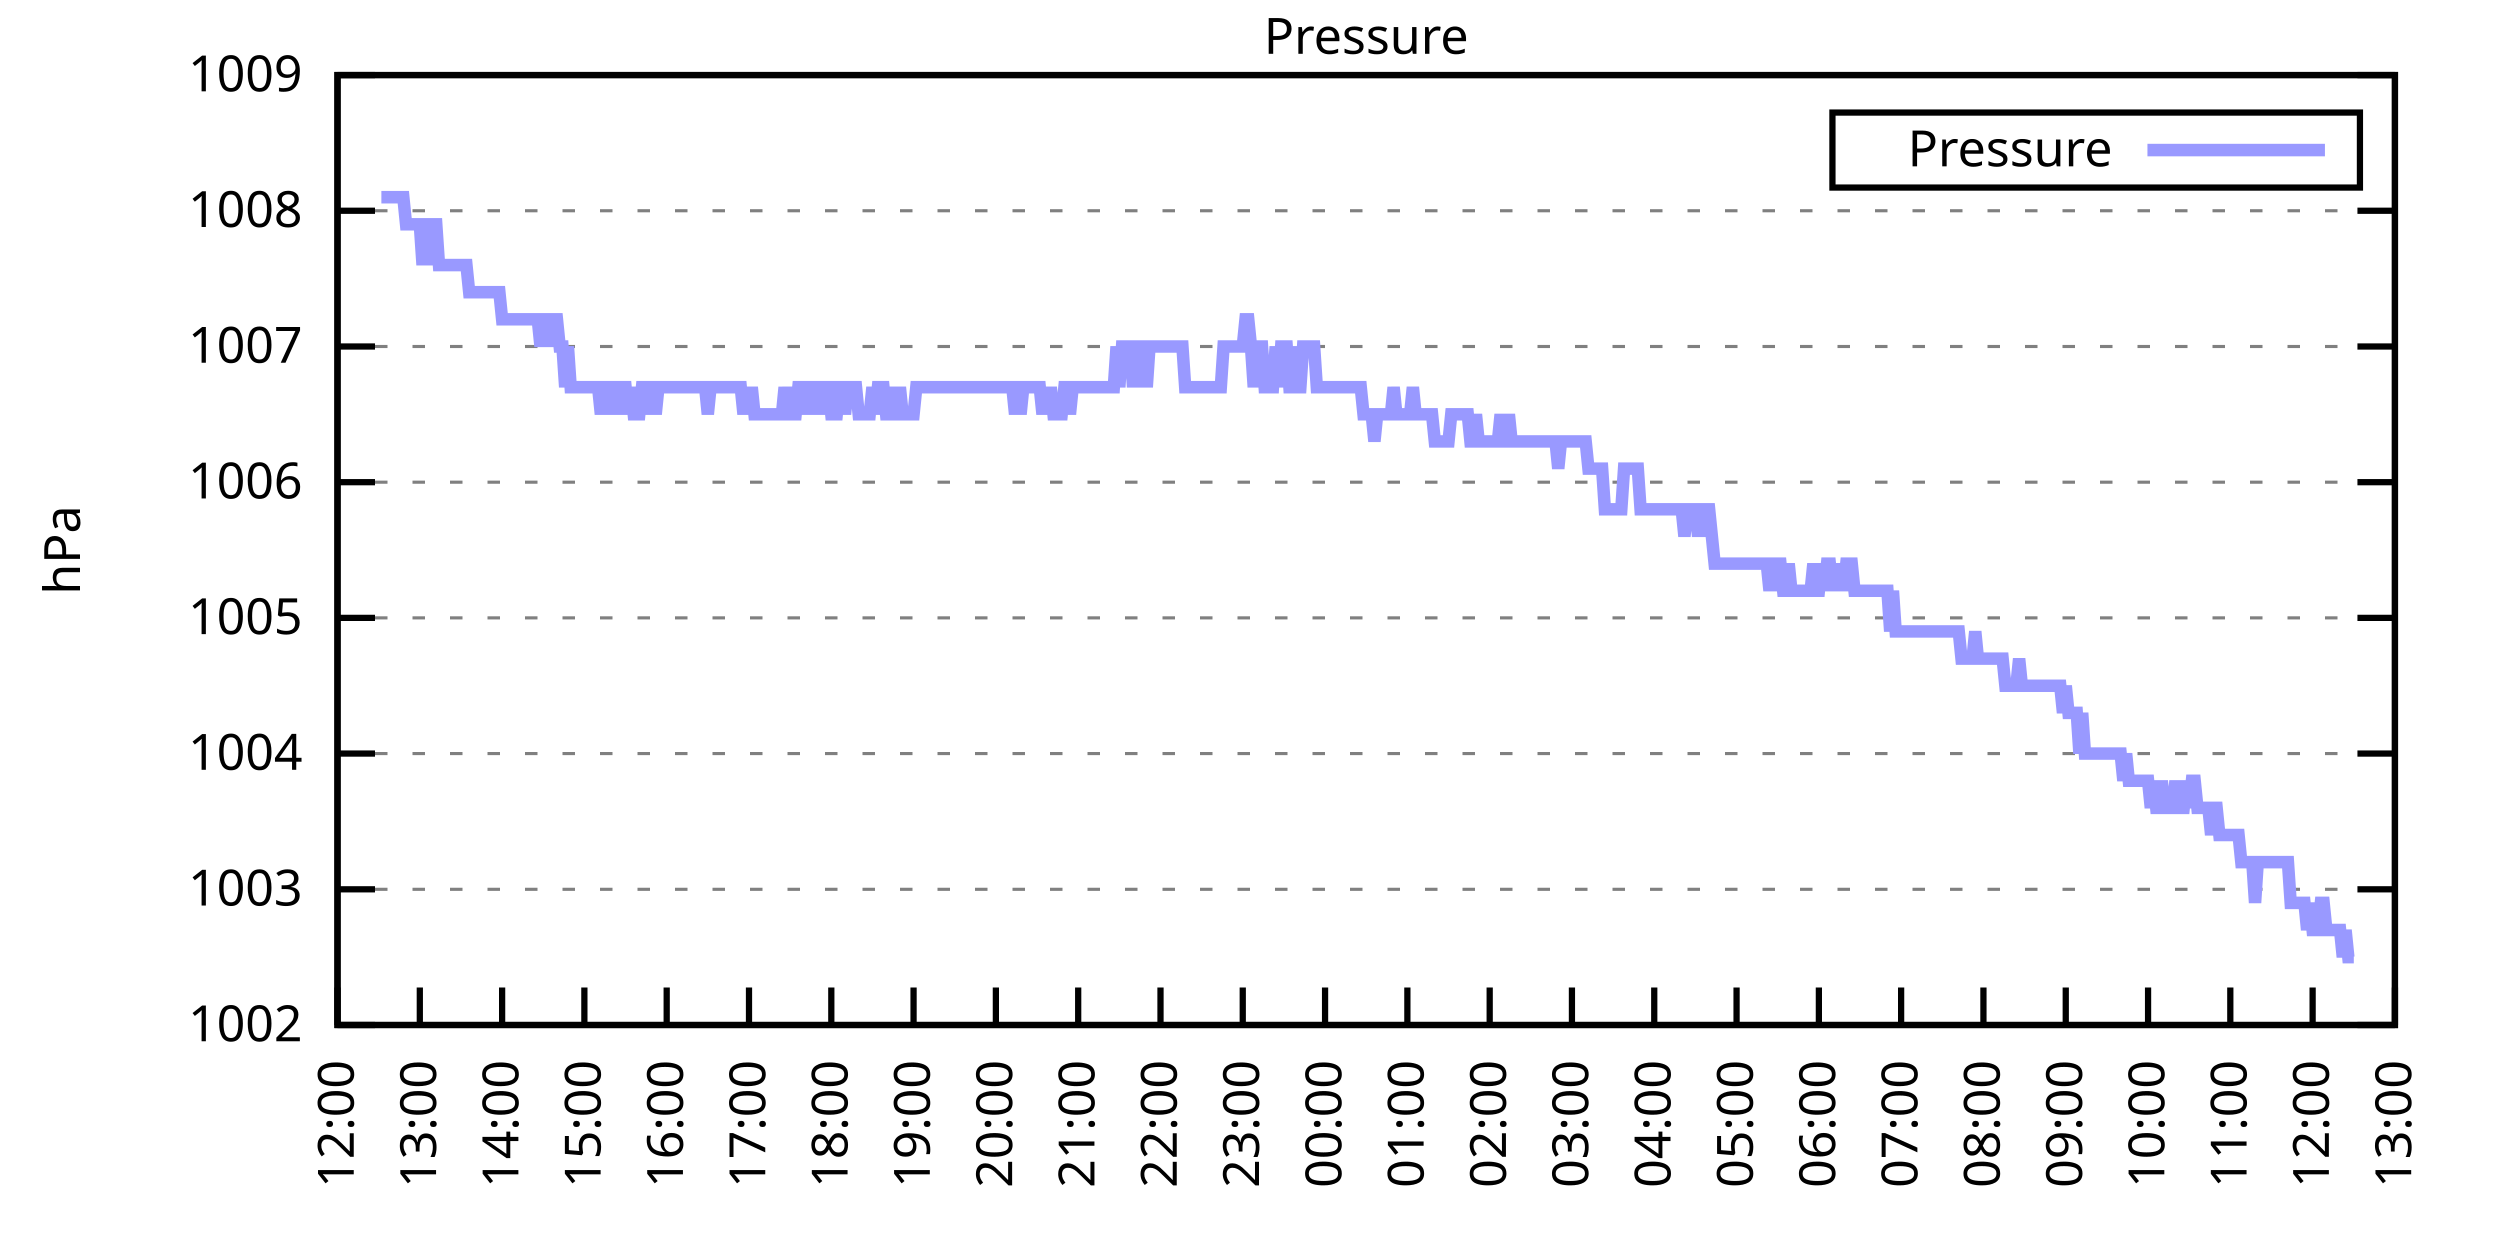
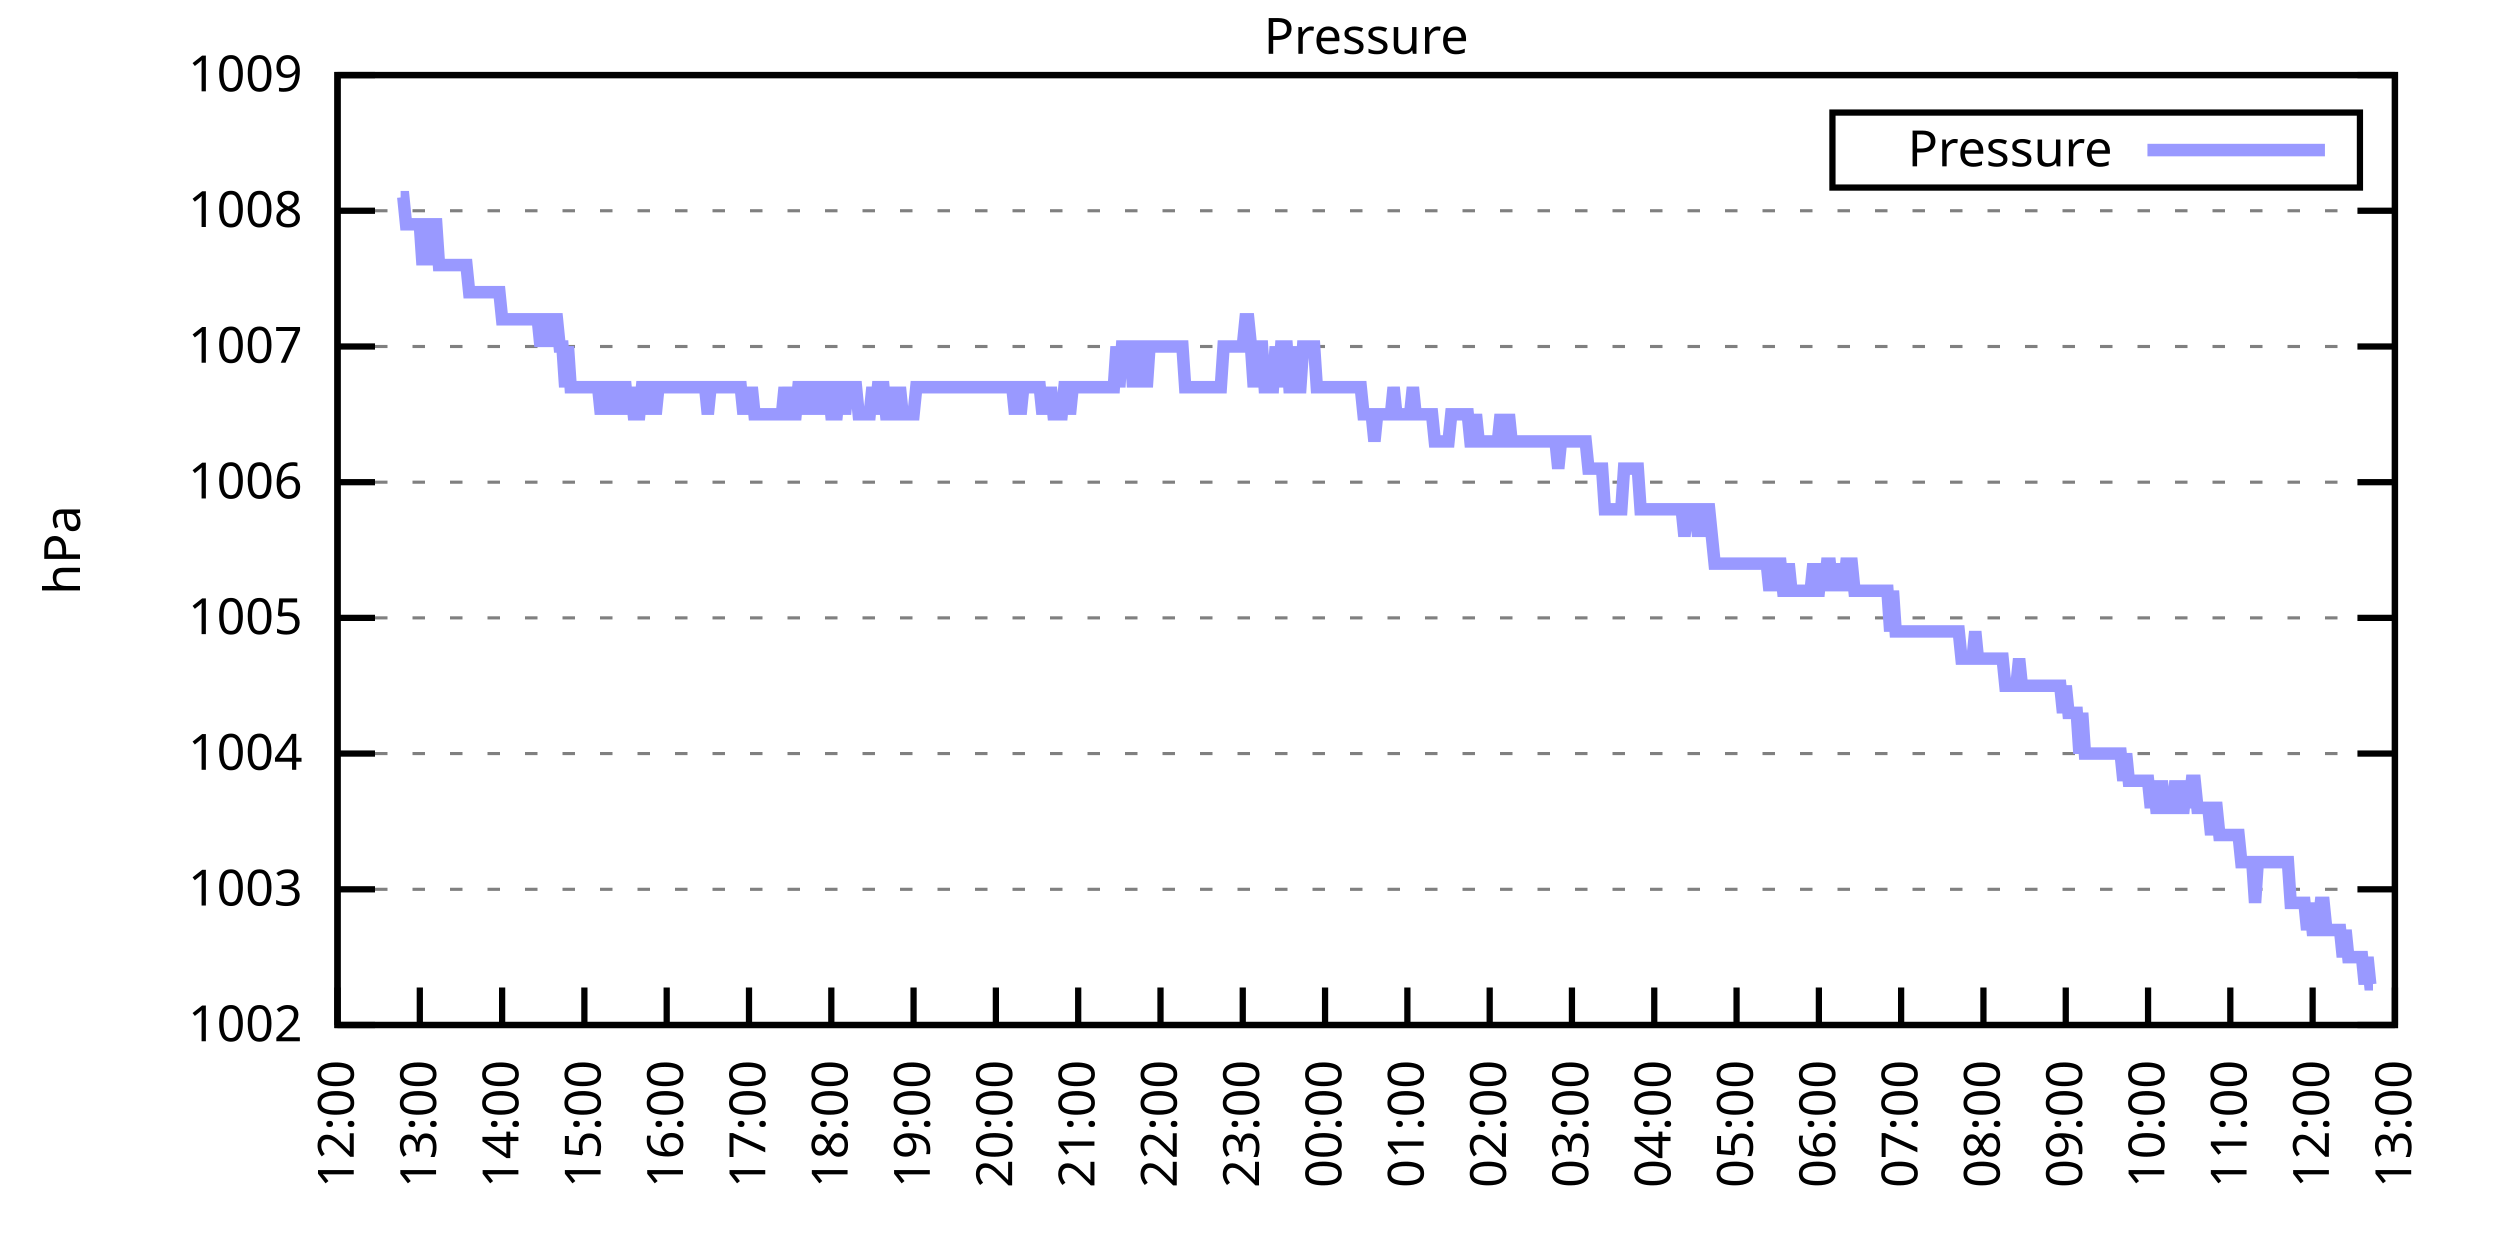
<svg xmlns="http://www.w3.org/2000/svg" xmlns:xlink="http://www.w3.org/1999/xlink" width="400" height="200" viewBox="0 0 400 200">
  <g id="gnuplot_canvas">
    <rect x="0" y="0" width="400" height="200" fill="none" />
    <defs>
      <circle id="gpDot" r="0.5" stroke-width="0.5" stroke="currentColor" />
      <path id="gpPt0" stroke-width="0.333" stroke="currentColor" d="M-1,0 h2 M0,-1 v2" />
      <path id="gpPt1" stroke-width="0.333" stroke="currentColor" d="M-1,-1 L1,1 M1,-1 L-1,1" />
      <path id="gpPt2" stroke-width="0.333" stroke="currentColor" d="M-1,0 L1,0 M0,-1 L0,1 M-1,-1 L1,1 M-1,1 L1,-1" />
      <rect id="gpPt3" stroke-width="0.333" stroke="currentColor" x="-1" y="-1" width="2" height="2" />
      <rect id="gpPt4" stroke-width="0.333" stroke="currentColor" fill="currentColor" x="-1" y="-1" width="2" height="2" />
      <circle id="gpPt5" stroke-width="0.333" stroke="currentColor" cx="0" cy="0" r="1" />
      <use xlink:href="#gpPt5" id="gpPt6" fill="currentColor" stroke="none" />
      <path id="gpPt7" stroke-width="0.333" stroke="currentColor" d="M0,-1.33 L-1.33,0.67 L1.33,0.67 z" />
      <use xlink:href="#gpPt7" id="gpPt8" fill="currentColor" stroke="none" />
      <use xlink:href="#gpPt7" id="gpPt9" stroke="currentColor" transform="rotate(180)" />
      <use xlink:href="#gpPt9" id="gpPt10" fill="currentColor" stroke="none" />
      <use xlink:href="#gpPt3" id="gpPt11" stroke="currentColor" transform="rotate(45)" />
      <use xlink:href="#gpPt11" id="gpPt12" fill="currentColor" stroke="none" />
      <path id="gpPt13" stroke-width="0.333" stroke="currentColor" d="M0,1.330 L1.265,0.411 L0.782,-1.067 L-0.782,-1.076 L-1.265,0.411 z" />
      <use xlink:href="#gpPt13" id="gpPt14" fill="currentColor" stroke="none" />
      <filter id="textbox" filterUnits="objectBoundingBox" x="0" y="0" height="1" width="1">
        <feFlood flood-color="white" flood-opacity="1" result="bgnd" />
        <feComposite in="SourceGraphic" in2="bgnd" operator="atop" />
      </filter>
      <filter id="greybox" filterUnits="objectBoundingBox" x="0" y="0" height="1" width="1">
        <feFlood flood-color="lightgrey" flood-opacity="1" result="grey" />
        <feComposite in="SourceGraphic" in2="grey" operator="atop" />
      </filter>
    </defs>
    <g fill="none" color="white" stroke="currentColor" stroke-width="1.00" stroke-linecap="butt" stroke-linejoin="miter">
</g>
    <g fill="none" color="black" stroke="currentColor" stroke-width="1.00" stroke-linecap="butt" stroke-linejoin="miter">
      <g stroke="none" shape-rendering="crispEdges">
        <polygon fill="rgb(255, 255, 255)" points="54.00,164.00 383.18,164.00 383.18,12.02 54.00,12.02 " />
      </g>
    </g>
    <g fill="none" color="black" stroke="currentColor" stroke-width="1.00" stroke-linecap="butt" stroke-linejoin="miter">
</g>
    <g fill="none" color="black" stroke="black" stroke-width="0.50" stroke-linecap="butt" stroke-linejoin="miter">
</g>
    <g fill="none" color="gray" stroke="currentColor" stroke-width="0.50" stroke-linecap="butt" stroke-linejoin="miter">
      <path stroke="gray" stroke-dasharray="2,4" class="gridline" d="M54.00,164.00 L383.19,164.00  " />
    </g>
    <g fill="none" color="gray" stroke="gray" stroke-width="1.00" stroke-linecap="butt" stroke-linejoin="miter">
</g>
    <g fill="none" color="black" stroke="currentColor" stroke-width="1.00" stroke-linecap="butt" stroke-linejoin="miter">
      <path stroke="black" d="M54.00,164.00 L60.00,164.00 M383.19,164.00 L377.19,164.00  " />
      <g transform="translate(48.40,166.60)" stroke="none" fill="black" font-family="Sans" font-size="8.00" text-anchor="end">
        <text>
          <tspan font-family="Sans"> 1002</tspan>
        </text>
      </g>
    </g>
    <g fill="none" color="black" stroke="currentColor" stroke-width="1.00" stroke-linecap="butt" stroke-linejoin="miter">
</g>
    <g fill="none" color="black" stroke="black" stroke-width="0.50" stroke-linecap="butt" stroke-linejoin="miter">
</g>
    <g fill="none" color="gray" stroke="currentColor" stroke-width="0.50" stroke-linecap="butt" stroke-linejoin="miter">
      <path stroke="gray" stroke-dasharray="2,4" class="gridline" d="M54.00,142.29 L383.19,142.29  " />
    </g>
    <g fill="none" color="gray" stroke="gray" stroke-width="1.00" stroke-linecap="butt" stroke-linejoin="miter">
</g>
    <g fill="none" color="black" stroke="currentColor" stroke-width="1.00" stroke-linecap="butt" stroke-linejoin="miter">
      <path stroke="black" d="M54.00,142.29 L60.00,142.29 M383.19,142.29 L377.19,142.29  " />
      <g transform="translate(48.40,144.89)" stroke="none" fill="black" font-family="Sans" font-size="8.00" text-anchor="end">
        <text>
          <tspan font-family="Sans"> 1003</tspan>
        </text>
      </g>
    </g>
    <g fill="none" color="black" stroke="currentColor" stroke-width="1.00" stroke-linecap="butt" stroke-linejoin="miter">
</g>
    <g fill="none" color="black" stroke="black" stroke-width="0.50" stroke-linecap="butt" stroke-linejoin="miter">
</g>
    <g fill="none" color="gray" stroke="currentColor" stroke-width="0.50" stroke-linecap="butt" stroke-linejoin="miter">
      <path stroke="gray" stroke-dasharray="2,4" class="gridline" d="M54.00,120.57 L383.19,120.57  " />
    </g>
    <g fill="none" color="gray" stroke="gray" stroke-width="1.00" stroke-linecap="butt" stroke-linejoin="miter">
</g>
    <g fill="none" color="black" stroke="currentColor" stroke-width="1.00" stroke-linecap="butt" stroke-linejoin="miter">
      <path stroke="black" d="M54.00,120.57 L60.00,120.57 M383.19,120.57 L377.19,120.57  " />
      <g transform="translate(48.40,123.17)" stroke="none" fill="black" font-family="Sans" font-size="8.00" text-anchor="end">
        <text>
          <tspan font-family="Sans"> 1004</tspan>
        </text>
      </g>
    </g>
    <g fill="none" color="black" stroke="currentColor" stroke-width="1.00" stroke-linecap="butt" stroke-linejoin="miter">
</g>
    <g fill="none" color="black" stroke="black" stroke-width="0.50" stroke-linecap="butt" stroke-linejoin="miter">
</g>
    <g fill="none" color="gray" stroke="currentColor" stroke-width="0.50" stroke-linecap="butt" stroke-linejoin="miter">
      <path stroke="gray" stroke-dasharray="2,4" class="gridline" d="M54.00,98.86 L383.19,98.86  " />
    </g>
    <g fill="none" color="gray" stroke="gray" stroke-width="1.00" stroke-linecap="butt" stroke-linejoin="miter">
</g>
    <g fill="none" color="black" stroke="currentColor" stroke-width="1.00" stroke-linecap="butt" stroke-linejoin="miter">
      <path stroke="black" d="M54.00,98.86 L60.00,98.86 M383.19,98.86 L377.19,98.86  " />
      <g transform="translate(48.40,101.46)" stroke="none" fill="black" font-family="Sans" font-size="8.00" text-anchor="end">
        <text>
          <tspan font-family="Sans"> 1005</tspan>
        </text>
      </g>
    </g>
    <g fill="none" color="black" stroke="currentColor" stroke-width="1.00" stroke-linecap="butt" stroke-linejoin="miter">
</g>
    <g fill="none" color="black" stroke="black" stroke-width="0.50" stroke-linecap="butt" stroke-linejoin="miter">
</g>
    <g fill="none" color="gray" stroke="currentColor" stroke-width="0.50" stroke-linecap="butt" stroke-linejoin="miter">
      <path stroke="gray" stroke-dasharray="2,4" class="gridline" d="M54.00,77.15 L383.19,77.15  " />
    </g>
    <g fill="none" color="gray" stroke="gray" stroke-width="1.00" stroke-linecap="butt" stroke-linejoin="miter">
</g>
    <g fill="none" color="black" stroke="currentColor" stroke-width="1.00" stroke-linecap="butt" stroke-linejoin="miter">
      <path stroke="black" d="M54.00,77.15 L60.00,77.15 M383.19,77.15 L377.19,77.15  " />
      <g transform="translate(48.40,79.75)" stroke="none" fill="black" font-family="Sans" font-size="8.00" text-anchor="end">
        <text>
          <tspan font-family="Sans"> 1006</tspan>
        </text>
      </g>
    </g>
    <g fill="none" color="black" stroke="currentColor" stroke-width="1.00" stroke-linecap="butt" stroke-linejoin="miter">
</g>
    <g fill="none" color="black" stroke="black" stroke-width="0.50" stroke-linecap="butt" stroke-linejoin="miter">
</g>
    <g fill="none" color="gray" stroke="currentColor" stroke-width="0.50" stroke-linecap="butt" stroke-linejoin="miter">
      <path stroke="gray" stroke-dasharray="2,4" class="gridline" d="M54.00,55.44 L383.19,55.44  " />
    </g>
    <g fill="none" color="gray" stroke="gray" stroke-width="1.00" stroke-linecap="butt" stroke-linejoin="miter">
</g>
    <g fill="none" color="black" stroke="currentColor" stroke-width="1.00" stroke-linecap="butt" stroke-linejoin="miter">
      <path stroke="black" d="M54.00,55.44 L60.00,55.44 M383.19,55.44 L377.19,55.44  " />
      <g transform="translate(48.40,58.04)" stroke="none" fill="black" font-family="Sans" font-size="8.00" text-anchor="end">
        <text>
          <tspan font-family="Sans"> 1007</tspan>
        </text>
      </g>
    </g>
    <g fill="none" color="black" stroke="currentColor" stroke-width="1.00" stroke-linecap="butt" stroke-linejoin="miter">
</g>
    <g fill="none" color="black" stroke="black" stroke-width="0.50" stroke-linecap="butt" stroke-linejoin="miter">
</g>
    <g fill="none" color="gray" stroke="currentColor" stroke-width="0.50" stroke-linecap="butt" stroke-linejoin="miter">
      <path stroke="gray" stroke-dasharray="2,4" class="gridline" d="M54.00,33.72 L383.19,33.72  " />
    </g>
    <g fill="none" color="gray" stroke="gray" stroke-width="1.00" stroke-linecap="butt" stroke-linejoin="miter">
</g>
    <g fill="none" color="black" stroke="currentColor" stroke-width="1.00" stroke-linecap="butt" stroke-linejoin="miter">
      <path stroke="black" d="M54.00,33.72 L60.00,33.72 M383.19,33.72 L377.19,33.72  " />
      <g transform="translate(48.40,36.32)" stroke="none" fill="black" font-family="Sans" font-size="8.00" text-anchor="end">
        <text>
          <tspan font-family="Sans"> 1008</tspan>
        </text>
      </g>
    </g>
    <g fill="none" color="black" stroke="currentColor" stroke-width="1.00" stroke-linecap="butt" stroke-linejoin="miter">
</g>
    <g fill="none" color="black" stroke="black" stroke-width="0.50" stroke-linecap="butt" stroke-linejoin="miter">
</g>
    <g fill="none" color="gray" stroke="currentColor" stroke-width="0.50" stroke-linecap="butt" stroke-linejoin="miter">
      <path stroke="gray" stroke-dasharray="2,4" class="gridline" d="M54.00,12.01 L383.19,12.01  " />
    </g>
    <g fill="none" color="gray" stroke="gray" stroke-width="1.00" stroke-linecap="butt" stroke-linejoin="miter">
</g>
    <g fill="none" color="black" stroke="currentColor" stroke-width="1.00" stroke-linecap="butt" stroke-linejoin="miter">
      <path stroke="black" d="M54.00,12.01 L60.00,12.01 M383.19,12.01 L377.19,12.01  " />
      <g transform="translate(48.40,14.61)" stroke="none" fill="black" font-family="Sans" font-size="8.00" text-anchor="end">
        <text>
          <tspan font-family="Sans"> 1009</tspan>
        </text>
      </g>
    </g>
    <g fill="none" color="black" stroke="currentColor" stroke-width="1.00" stroke-linecap="butt" stroke-linejoin="miter">
      <path stroke="black" d="M54.00,164.00 L54.00,158.00  " />
      <g transform="translate(56.60,169.60) rotate(270.00)" stroke="none" fill="black" font-family="Sans" font-size="8.00" text-anchor="end">
        <text>
          <tspan font-family="Sans">12:00</tspan>
        </text>
      </g>
    </g>
    <g fill="none" color="black" stroke="currentColor" stroke-width="1.00" stroke-linecap="butt" stroke-linejoin="miter">
      <path stroke="black" d="M67.17,164.00 L67.17,158.00  " />
      <g transform="translate(69.77,169.60) rotate(270.00)" stroke="none" fill="black" font-family="Sans" font-size="8.00" text-anchor="end">
        <text>
          <tspan font-family="Sans">13:00</tspan>
        </text>
      </g>
    </g>
    <g fill="none" color="black" stroke="currentColor" stroke-width="1.00" stroke-linecap="butt" stroke-linejoin="miter">
      <path stroke="black" d="M80.34,164.00 L80.34,158.00  " />
      <g transform="translate(82.94,169.60) rotate(270.00)" stroke="none" fill="black" font-family="Sans" font-size="8.00" text-anchor="end">
        <text>
          <tspan font-family="Sans">14:00</tspan>
        </text>
      </g>
    </g>
    <g fill="none" color="black" stroke="currentColor" stroke-width="1.00" stroke-linecap="butt" stroke-linejoin="miter">
      <path stroke="black" d="M93.50,164.00 L93.50,158.00  " />
      <g transform="translate(96.10,169.60) rotate(270.00)" stroke="none" fill="black" font-family="Sans" font-size="8.00" text-anchor="end">
        <text>
          <tspan font-family="Sans">15:00</tspan>
        </text>
      </g>
    </g>
    <g fill="none" color="black" stroke="currentColor" stroke-width="1.00" stroke-linecap="butt" stroke-linejoin="miter">
      <path stroke="black" d="M106.67,164.00 L106.67,158.00  " />
      <g transform="translate(109.27,169.60) rotate(270.00)" stroke="none" fill="black" font-family="Sans" font-size="8.00" text-anchor="end">
        <text>
          <tspan font-family="Sans">16:00</tspan>
        </text>
      </g>
    </g>
    <g fill="none" color="black" stroke="currentColor" stroke-width="1.00" stroke-linecap="butt" stroke-linejoin="miter">
      <path stroke="black" d="M119.84,164.00 L119.84,158.00  " />
      <g transform="translate(122.44,169.60) rotate(270.00)" stroke="none" fill="black" font-family="Sans" font-size="8.00" text-anchor="end">
        <text>
          <tspan font-family="Sans">17:00</tspan>
        </text>
      </g>
    </g>
    <g fill="none" color="black" stroke="currentColor" stroke-width="1.00" stroke-linecap="butt" stroke-linejoin="miter">
      <path stroke="black" d="M133.01,164.00 L133.01,158.00  " />
      <g transform="translate(135.61,169.60) rotate(270.00)" stroke="none" fill="black" font-family="Sans" font-size="8.00" text-anchor="end">
        <text>
          <tspan font-family="Sans">18:00</tspan>
        </text>
      </g>
    </g>
    <g fill="none" color="black" stroke="currentColor" stroke-width="1.00" stroke-linecap="butt" stroke-linejoin="miter">
      <path stroke="black" d="M146.17,164.00 L146.17,158.00  " />
      <g transform="translate(148.77,169.60) rotate(270.00)" stroke="none" fill="black" font-family="Sans" font-size="8.00" text-anchor="end">
        <text>
          <tspan font-family="Sans">19:00</tspan>
        </text>
      </g>
    </g>
    <g fill="none" color="black" stroke="currentColor" stroke-width="1.00" stroke-linecap="butt" stroke-linejoin="miter">
      <path stroke="black" d="M159.34,164.00 L159.34,158.00  " />
      <g transform="translate(161.94,169.60) rotate(270.00)" stroke="none" fill="black" font-family="Sans" font-size="8.00" text-anchor="end">
        <text>
          <tspan font-family="Sans">20:00</tspan>
        </text>
      </g>
    </g>
    <g fill="none" color="black" stroke="currentColor" stroke-width="1.00" stroke-linecap="butt" stroke-linejoin="miter">
      <path stroke="black" d="M172.51,164.00 L172.51,158.00  " />
      <g transform="translate(175.11,169.60) rotate(270.00)" stroke="none" fill="black" font-family="Sans" font-size="8.00" text-anchor="end">
        <text>
          <tspan font-family="Sans">21:00</tspan>
        </text>
      </g>
    </g>
    <g fill="none" color="black" stroke="currentColor" stroke-width="1.00" stroke-linecap="butt" stroke-linejoin="miter">
      <path stroke="black" d="M185.68,164.00 L185.68,158.00  " />
      <g transform="translate(188.28,169.60) rotate(270.00)" stroke="none" fill="black" font-family="Sans" font-size="8.00" text-anchor="end">
        <text>
          <tspan font-family="Sans">22:00</tspan>
        </text>
      </g>
    </g>
    <g fill="none" color="black" stroke="currentColor" stroke-width="1.00" stroke-linecap="butt" stroke-linejoin="miter">
      <path stroke="black" d="M198.84,164.00 L198.84,158.00  " />
      <g transform="translate(201.44,169.60) rotate(270.00)" stroke="none" fill="black" font-family="Sans" font-size="8.00" text-anchor="end">
        <text>
          <tspan font-family="Sans">23:00</tspan>
        </text>
      </g>
    </g>
    <g fill="none" color="black" stroke="currentColor" stroke-width="1.00" stroke-linecap="butt" stroke-linejoin="miter">
      <path stroke="black" d="M212.01,164.00 L212.01,158.00  " />
      <g transform="translate(214.61,169.60) rotate(270.00)" stroke="none" fill="black" font-family="Sans" font-size="8.00" text-anchor="end">
        <text>
          <tspan font-family="Sans">00:00</tspan>
        </text>
      </g>
    </g>
    <g fill="none" color="black" stroke="currentColor" stroke-width="1.00" stroke-linecap="butt" stroke-linejoin="miter">
      <path stroke="black" d="M225.18,164.00 L225.18,158.00  " />
      <g transform="translate(227.78,169.60) rotate(270.00)" stroke="none" fill="black" font-family="Sans" font-size="8.00" text-anchor="end">
        <text>
          <tspan font-family="Sans">01:00</tspan>
        </text>
      </g>
    </g>
    <g fill="none" color="black" stroke="currentColor" stroke-width="1.00" stroke-linecap="butt" stroke-linejoin="miter">
      <path stroke="black" d="M238.35,164.00 L238.35,158.00  " />
      <g transform="translate(240.95,169.60) rotate(270.00)" stroke="none" fill="black" font-family="Sans" font-size="8.00" text-anchor="end">
        <text>
          <tspan font-family="Sans">02:00</tspan>
        </text>
      </g>
    </g>
    <g fill="none" color="black" stroke="currentColor" stroke-width="1.00" stroke-linecap="butt" stroke-linejoin="miter">
      <path stroke="black" d="M251.51,164.00 L251.51,158.00  " />
      <g transform="translate(254.11,169.60) rotate(270.00)" stroke="none" fill="black" font-family="Sans" font-size="8.00" text-anchor="end">
        <text>
          <tspan font-family="Sans">03:00</tspan>
        </text>
      </g>
    </g>
    <g fill="none" color="black" stroke="currentColor" stroke-width="1.00" stroke-linecap="butt" stroke-linejoin="miter">
      <path stroke="black" d="M264.68,164.00 L264.68,158.00  " />
      <g transform="translate(267.28,169.60) rotate(270.00)" stroke="none" fill="black" font-family="Sans" font-size="8.00" text-anchor="end">
        <text>
          <tspan font-family="Sans">04:00</tspan>
        </text>
      </g>
    </g>
    <g fill="none" color="black" stroke="currentColor" stroke-width="1.00" stroke-linecap="butt" stroke-linejoin="miter">
      <path stroke="black" d="M277.85,164.00 L277.85,158.00  " />
      <g transform="translate(280.45,169.60) rotate(270.00)" stroke="none" fill="black" font-family="Sans" font-size="8.00" text-anchor="end">
        <text>
          <tspan font-family="Sans">05:00</tspan>
        </text>
      </g>
    </g>
    <g fill="none" color="black" stroke="currentColor" stroke-width="1.00" stroke-linecap="butt" stroke-linejoin="miter">
      <path stroke="black" d="M291.02,164.00 L291.02,158.00  " />
      <g transform="translate(293.62,169.60) rotate(270.00)" stroke="none" fill="black" font-family="Sans" font-size="8.00" text-anchor="end">
        <text>
          <tspan font-family="Sans">06:00</tspan>
        </text>
      </g>
    </g>
    <g fill="none" color="black" stroke="currentColor" stroke-width="1.00" stroke-linecap="butt" stroke-linejoin="miter">
      <path stroke="black" d="M304.18,164.00 L304.18,158.00  " />
      <g transform="translate(306.78,169.60) rotate(270.00)" stroke="none" fill="black" font-family="Sans" font-size="8.00" text-anchor="end">
        <text>
          <tspan font-family="Sans">07:00</tspan>
        </text>
      </g>
    </g>
    <g fill="none" color="black" stroke="currentColor" stroke-width="1.00" stroke-linecap="butt" stroke-linejoin="miter">
      <path stroke="black" d="M317.35,164.00 L317.35,158.00  " />
      <g transform="translate(319.95,169.60) rotate(270.00)" stroke="none" fill="black" font-family="Sans" font-size="8.00" text-anchor="end">
        <text>
          <tspan font-family="Sans">08:00</tspan>
        </text>
      </g>
    </g>
    <g fill="none" color="black" stroke="currentColor" stroke-width="1.00" stroke-linecap="butt" stroke-linejoin="miter">
      <path stroke="black" d="M330.52,164.00 L330.52,158.00  " />
      <g transform="translate(333.12,169.60) rotate(270.00)" stroke="none" fill="black" font-family="Sans" font-size="8.00" text-anchor="end">
        <text>
          <tspan font-family="Sans">09:00</tspan>
        </text>
      </g>
    </g>
    <g fill="none" color="black" stroke="currentColor" stroke-width="1.00" stroke-linecap="butt" stroke-linejoin="miter">
      <path stroke="black" d="M343.69,164.00 L343.69,158.00  " />
      <g transform="translate(346.29,169.60) rotate(270.00)" stroke="none" fill="black" font-family="Sans" font-size="8.00" text-anchor="end">
        <text>
          <tspan font-family="Sans">10:00</tspan>
        </text>
      </g>
    </g>
    <g fill="none" color="black" stroke="currentColor" stroke-width="1.00" stroke-linecap="butt" stroke-linejoin="miter">
      <path stroke="black" d="M356.85,164.00 L356.85,158.00  " />
      <g transform="translate(359.45,169.60) rotate(270.00)" stroke="none" fill="black" font-family="Sans" font-size="8.00" text-anchor="end">
        <text>
          <tspan font-family="Sans">11:00</tspan>
        </text>
      </g>
    </g>
    <g fill="none" color="black" stroke="currentColor" stroke-width="1.00" stroke-linecap="butt" stroke-linejoin="miter">
      <path stroke="black" d="M370.02,164.00 L370.02,158.00  " />
      <g transform="translate(372.62,169.60) rotate(270.00)" stroke="none" fill="black" font-family="Sans" font-size="8.00" text-anchor="end">
        <text>
          <tspan font-family="Sans">12:00</tspan>
        </text>
      </g>
    </g>
    <g fill="none" color="black" stroke="currentColor" stroke-width="1.00" stroke-linecap="butt" stroke-linejoin="miter">
      <path stroke="black" d="M383.19,164.00 L383.19,158.00  " />
      <g transform="translate(385.79,169.60) rotate(270.00)" stroke="none" fill="black" font-family="Sans" font-size="8.00" text-anchor="end">
        <text>
          <tspan font-family="Sans">13:00</tspan>
        </text>
      </g>
    </g>
    <g fill="none" color="black" stroke="currentColor" stroke-width="1.00" stroke-linecap="butt" stroke-linejoin="miter">
</g>
    <g fill="none" color="black" stroke="currentColor" stroke-width="1.00" stroke-linecap="butt" stroke-linejoin="miter">
      <path stroke="black" d="M54.00,12.01 L54.00,164.00 L383.19,164.00 L383.19,12.01 L54.00,12.01 Z  " />
    </g>
    <g fill="none" color="black" stroke="currentColor" stroke-width="1.00" stroke-linecap="butt" stroke-linejoin="miter">
</g>
    <g fill="none" color="black" stroke="currentColor" stroke-width="1.00" stroke-linecap="butt" stroke-linejoin="miter">
      <path stroke="black" d="M293.19,30.01 L293.19,18.01 L377.59,18.01 L377.59,30.01 L293.19,30.01 Z  " />
    </g>
    <g id="Pressure_plot_1">
      <g fill="none" color="white" stroke="black" stroke-width="2.00" stroke-linecap="butt" stroke-linejoin="miter">
</g>
      <g fill="none" color="black" stroke="currentColor" stroke-width="2.00" stroke-linecap="butt" stroke-linejoin="miter">
        <g transform="translate(337.99,26.61)" stroke="none" fill="black" font-family="Sans" font-size="8.00" text-anchor="end">
          <text>
            <tspan font-family="Sans">Pressure</tspan>
          </text>
        </g>
      </g>
      <g fill="none" color="black" stroke="currentColor" stroke-width="2.00" stroke-linecap="butt" stroke-linejoin="miter">
-         <path stroke="rgb(153, 153, 255)" d="M343.59,24.01 L371.99,24.01 M61.02,31.55 L61.46,31.55 L61.90,31.55 L62.34,31.55 L62.78,31.55 L63.22,31.55   L63.66,31.55 L64.10,31.55 L64.53,31.55 L64.97,35.89 L65.41,35.89 L65.85,35.89 L66.29,35.89 L66.73,35.89   L67.17,35.89 L67.61,42.41 L68.05,35.89 L68.48,35.89 L68.92,42.41 L69.36,35.89 L69.80,35.89 L70.24,42.41   L70.68,42.41 L71.12,42.41 L71.56,42.41 L72.00,42.41 L72.43,42.41 L72.87,42.41 L73.31,42.41 L73.75,42.41   L74.19,42.41 L74.63,42.41 L75.07,46.75 L75.51,46.75 L75.95,46.75 L76.38,46.75 L76.82,46.75 L77.26,46.75   L77.70,46.75 L78.14,46.75 L78.58,46.75 L79.02,46.75 L79.46,46.75 L79.90,46.75 L80.34,51.09 L80.77,51.09   L81.21,51.09 L81.65,51.09 L82.09,51.09 L82.53,51.09 L82.97,51.09 L83.41,51.09 L83.85,51.09 L84.29,51.09   L84.72,51.09 L85.16,51.09 L85.60,51.09 L86.04,51.09 L86.48,55.44 L86.92,51.09 L87.36,51.09 L87.80,51.09   L88.24,55.44 L88.67,51.09 L89.11,51.09 L89.55,55.44 L89.99,55.44 L90.43,61.95 L90.87,55.44 L91.31,61.95   L91.75,61.95 L92.19,61.95 L92.62,61.95 L93.06,61.95 L93.50,61.95 L93.94,61.95 L94.38,61.95 L94.82,61.95   L95.26,61.95 L95.70,61.95 L96.14,66.29 L96.58,61.95 L97.01,66.29 L97.45,61.95 L97.89,61.95 L98.33,61.95   L98.77,66.29 L99.21,61.95 L99.65,61.95 L100.09,61.95 L100.53,66.29 L100.96,61.95 L101.40,66.29 L101.84,66.29   L102.28,66.29 L102.72,61.95 L103.16,61.95 L103.60,61.95 L104.04,66.29 L104.48,61.95 L104.91,66.29 L105.35,61.95   L105.79,61.95 L106.23,61.95 L106.67,61.95 L107.11,61.95 L107.55,61.95 L107.99,61.95 L108.43,61.95 L108.87,61.95   L109.30,61.95 L109.74,61.95 L110.18,61.95 L110.62,61.95 L111.06,61.95 L111.50,61.95 L111.94,61.95 L112.38,61.95   L112.82,61.95 L113.25,66.29 L113.69,61.95 L114.13,61.95 L114.57,61.95 L115.01,61.95 L115.45,61.95 L115.89,61.95   L116.33,61.95 L116.77,61.95 L117.20,61.95 L117.64,61.95 L118.08,61.95 L118.52,61.95 L118.96,66.29 L119.40,61.95   L119.84,66.29 L120.28,61.95 L120.72,66.29 L121.15,66.29 L121.59,66.29 L122.03,66.29 L122.47,66.29 L122.91,66.29   L123.35,66.29 L123.79,66.29 L124.23,66.29 L124.67,66.29 L125.11,66.29 L125.54,61.95 L125.98,66.29 L126.42,61.95   L126.86,66.29 L127.30,66.29 L127.74,61.95 L128.18,61.95 L128.62,66.29 L129.06,61.95 L129.49,61.95 L129.93,61.95   L130.37,66.29 L130.81,61.95 L131.25,61.95 L131.69,66.29 L132.13,61.95 L132.57,61.95 L133.01,66.29 L133.44,66.29   L133.88,66.29 L134.32,61.95 L134.76,61.95 L135.20,66.29 L135.64,61.95 L136.08,61.95 L136.52,61.95 L136.96,61.95   L137.39,66.29 L137.83,66.29 L138.27,66.29 L138.71,66.29 L139.15,66.29 L139.59,61.95 L140.03,66.29 L140.47,61.95   L140.91,61.95 L141.35,61.95 L141.78,66.29 L142.22,66.29 L142.66,66.29 L143.10,61.95 L143.54,66.29 L143.98,61.95   L144.42,66.29 L144.86,66.29 L145.30,66.29 L145.73,66.29 L146.17,66.29 L146.61,61.95 L147.05,61.95 L147.49,61.95   L147.93,61.95 L148.37,61.95 L148.81,61.95 L149.25,61.95 L149.68,61.95 L150.12,61.95 L150.56,61.95 L151.00,61.95   L151.44,61.95 L151.88,61.95 L152.32,61.95 L152.76,61.95 L153.20,61.95 L153.63,61.95 L154.07,61.95 L154.51,61.95   L154.95,61.95 L155.39,61.95 L155.83,61.95 L156.27,61.95 L156.71,61.95 L157.15,61.95 L157.59,61.95 L158.02,61.95   L158.46,61.95 L158.90,61.95 L159.34,61.95 L159.78,61.95 L160.22,61.95 L160.66,61.95 L161.10,61.95 L161.54,61.95   L161.97,61.95 L162.41,66.29 L162.85,61.95 L163.29,66.29 L163.73,61.95 L164.17,61.95 L164.61,61.95 L165.05,61.95   L165.49,61.95 L165.92,61.95 L166.36,61.95 L166.80,66.29 L167.24,61.95 L167.68,66.29 L168.12,61.95 L168.56,66.29   L169.00,66.29 L169.44,66.29 L169.87,66.29 L170.31,61.95 L170.75,61.95 L171.19,66.29 L171.63,61.95 L172.07,61.95   L172.51,61.95 L172.95,61.95 L173.39,61.95 L173.83,61.95 L174.26,61.95 L174.70,61.95 L175.14,61.95 L175.58,61.95   L176.02,61.95 L176.46,61.95 L176.90,61.95 L177.34,61.95 L177.78,61.95 L178.21,61.95 L178.65,55.44 L179.09,61.95   L179.53,55.44 L179.97,55.44 L180.41,55.44 L180.85,55.44 L181.29,61.95 L181.73,55.44 L182.16,61.95 L182.60,55.44   L183.04,55.44 L183.48,61.95 L183.92,55.44 L184.36,55.44 L184.80,55.44 L185.24,55.44 L185.68,55.44 L186.11,55.44   L186.55,55.44 L186.99,55.44 L187.43,55.44 L187.87,55.44 L188.31,55.44 L188.75,55.44 L189.19,55.44 L189.63,61.95   L190.07,61.95 L190.50,61.95 L190.94,61.95 L191.38,61.95 L191.82,61.95 L192.26,61.95 L192.70,61.95 L193.14,61.95   L193.58,61.95 L194.02,61.95 L194.45,61.95 L194.89,61.95 L195.33,61.95 L195.77,55.44 L196.21,55.44 L196.65,55.44   L197.09,55.44 L197.53,55.44 L197.97,55.44 L198.40,55.44 L198.84,55.44 L199.28,51.09 L199.72,51.09 L200.16,55.44   L200.60,61.95 L201.04,55.44 L201.48,55.44 L201.92,55.44 L202.35,61.95 L202.79,61.95 L203.23,61.95 L203.67,61.95   L204.11,55.44 L204.55,61.95 L204.99,55.44 L205.43,55.44 L205.87,55.44 L206.31,61.95 L206.74,61.95 L207.18,55.44   L207.62,61.95 L208.06,61.95 L208.50,55.44 L208.94,55.44 L209.38,55.44 L209.82,55.44 L210.26,55.44 L210.69,61.95   L211.13,61.95 L211.57,61.95 L212.01,61.95 L212.45,61.95 L212.89,61.95 L213.33,61.95 L213.77,61.95 L214.21,61.95   L214.64,61.95 L215.08,61.95 L215.52,61.95 L215.96,61.95 L216.40,61.95 L216.84,61.95 L217.28,61.95 L217.72,61.95   L218.16,66.29 L218.60,66.29 L219.03,66.29 L219.47,66.29 L219.91,70.63 L220.35,66.29 L220.79,66.29 L221.23,66.29   L221.67,66.29 L222.11,66.29 L222.55,66.29 L222.98,61.95 L223.42,66.29 L223.86,66.29 L224.30,66.29 L224.74,66.29   L225.18,66.29 L225.62,66.29 L226.06,61.95 L226.50,66.29 L226.93,66.29 L227.37,66.29 L227.81,66.29 L228.25,66.29   L228.69,66.29 L229.13,66.29 L229.57,70.63 L230.01,70.63 L230.45,70.63 L230.88,70.63 L231.32,70.63 L231.76,70.63   L232.20,66.29 L232.64,66.29 L233.08,66.29 L233.52,66.29 L233.96,66.29 L234.40,66.29 L234.84,66.29 L235.27,70.63   L235.71,70.63 L236.15,66.29 L236.59,70.63 L237.03,70.63 L237.47,70.63 L237.91,70.63 L238.35,70.63 L238.79,70.63   L239.22,70.63 L239.66,70.63 L240.10,66.29 L240.54,70.63 L240.98,70.63 L241.42,66.29 L241.86,70.63 L242.30,70.63   L242.74,70.63 L243.17,70.63 L243.61,70.63 L244.05,70.63 L244.49,70.63 L244.93,70.63 L245.37,70.63 L245.81,70.63   L246.25,70.63 L246.69,70.63 L247.12,70.63 L247.56,70.63 L248.00,70.63 L248.44,70.63 L248.88,70.63 L249.32,74.98   L249.76,70.63 L250.20,70.63 L250.64,70.63 L251.08,70.63 L251.51,70.63 L251.95,70.63 L252.39,70.63 L252.83,70.63   L253.27,70.63 L253.71,70.63 L254.15,74.98 L254.59,74.98 L255.03,74.98 L255.46,74.98 L255.90,74.98 L256.34,74.98   L256.78,81.49 L257.22,81.49 L257.66,81.49 L258.10,81.49 L258.54,81.49 L258.98,81.49 L259.41,81.49 L259.85,74.98   L260.29,74.98 L260.73,74.98 L261.17,74.98 L261.61,74.98 L262.05,74.98 L262.49,81.49 L262.93,81.49 L263.36,81.49   L263.80,81.49 L264.24,81.49 L264.68,81.49 L265.12,81.49 L265.56,81.49 L266.00,81.49 L266.44,81.49 L266.88,81.49   L267.32,81.49 L267.75,81.49 L268.19,81.49 L268.63,81.49 L269.07,81.49 L269.51,85.83 L269.95,81.49 L270.39,81.49   L270.83,81.49 L271.27,81.49 L271.70,85.83 L272.14,81.49 L272.58,85.83 L273.02,81.49 L273.46,81.49 L273.90,85.83   L274.34,90.18 L274.78,90.18 L275.22,90.18 L275.65,90.18 L276.09,90.18 L276.53,90.18 L276.97,90.18 L277.41,90.18   L277.85,90.18 L278.29,90.18 L278.73,90.18 L279.17,90.18 L279.60,90.18 L280.04,90.18 L280.48,90.18 L280.92,90.18   L281.36,90.18 L281.80,90.18 L282.24,90.18 L282.68,90.18 L283.12,94.52 L283.56,90.18 L283.99,94.52 L284.43,90.18   L284.87,90.18 L285.31,94.52 L285.75,94.52 L286.19,90.18 L286.63,94.52 L287.07,94.52 L287.51,94.52 L287.94,94.52   L288.38,94.52 L288.82,94.52 L289.26,94.52 L289.70,94.52 L290.14,90.18 L290.58,94.52 L291.02,94.52 L291.46,90.18   L291.89,94.52 L292.33,90.18 L292.77,90.18 L293.21,94.52 L293.65,90.18 L294.09,94.52 L294.53,90.18 L294.97,94.52   L295.41,90.18 L295.84,90.18 L296.28,90.18 L296.72,94.52 L297.16,94.52 L297.60,94.52 L298.04,94.52 L298.48,94.52   L298.92,94.52 L299.36,94.52 L299.80,94.52 L300.23,94.52 L300.67,94.52 L301.11,94.52 L301.55,94.52 L301.99,94.52   L302.43,101.03 L302.87,94.52 L303.31,101.03 L303.75,101.03 L304.18,101.03 L304.62,101.03 L305.06,101.03 L305.50,101.03   L305.94,101.03 L306.38,101.03 L306.82,101.03 L307.26,101.03 L307.70,101.03 L308.13,101.03 L308.57,101.03 L309.01,101.03   L309.45,101.03 L309.89,101.03 L310.33,101.03 L310.77,101.03 L311.21,101.03 L311.65,101.03 L312.08,101.03 L312.52,101.03   L312.96,101.03 L313.40,101.03 L313.84,105.38 L314.28,105.38 L314.72,105.38 L315.16,105.38 L315.60,105.38 L316.04,101.03   L316.47,105.38 L316.91,105.38 L317.35,105.38 L317.79,105.38 L318.23,105.38 L318.67,105.38 L319.11,105.38 L319.55,105.38   L319.99,105.38 L320.42,105.38 L320.86,109.72 L321.30,109.72 L321.74,109.72 L322.18,109.72 L322.62,109.72 L323.06,105.38   L323.50,109.72 L323.94,109.72 L324.37,109.72 L324.81,109.72 L325.25,109.72 L325.69,109.72 L326.13,109.72 L326.57,109.72   L327.01,109.72 L327.45,109.72 L327.89,109.72 L328.33,109.72 L328.76,109.72 L329.20,109.72 L329.64,109.72 L330.08,114.06   L330.52,109.72 L330.96,114.06 L331.40,114.06 L331.84,114.06 L332.28,114.06 L332.71,120.57 L333.15,114.06 L333.59,120.57   L334.03,120.57 L334.47,120.57 L334.91,120.57 L335.35,120.57 L335.79,120.57 L336.23,120.57 L336.66,120.57 L337.10,120.57   L337.54,120.57 L337.98,120.57 L338.42,120.57 L338.86,120.57 L339.30,120.57 L339.74,124.92 L340.18,120.57 L340.61,124.92   L341.05,124.92 L341.49,124.92 L341.93,124.92 L342.37,124.92 L342.81,124.92 L343.25,124.92 L343.69,124.92 L344.13,129.26   L344.57,124.92 L345.00,129.26 L345.44,129.26 L345.88,124.92 L346.32,129.26 L346.76,129.26 L347.20,129.26 L347.64,129.26   L348.08,124.92 L348.52,129.26 L348.95,129.26 L349.39,129.26 L349.83,124.92 L350.27,129.26 L350.71,124.92 L351.15,124.92   L351.59,129.26 L352.03,129.26 L352.47,129.26 L352.90,129.26 L353.34,129.26 L353.78,133.60 L354.22,129.26 L354.66,129.26   L355.10,133.60 L355.54,133.60 L355.98,133.60 L356.42,133.60 L356.85,133.60 L357.29,133.60 L357.73,133.60 L358.17,133.60   L358.61,137.94 L359.05,137.94 L359.49,137.94 L359.93,137.94 L360.37,137.94 L360.81,144.46 L361.24,137.94 L361.68,137.94   L362.12,137.94 L362.56,137.94 L363.00,137.94 L363.44,137.94 L363.88,137.94 L364.32,137.94 L364.76,137.94 L365.19,137.94   L365.63,137.94 L366.07,137.94 L366.51,144.46 L366.95,144.46 L367.39,144.46 L367.83,144.46 L368.27,144.46 L368.71,144.46   L369.14,148.80 L369.58,144.46 L370.02,148.80 L370.46,148.80 L370.90,148.80 L371.34,144.46 L371.78,144.46 L372.22,148.80   L372.66,148.80 L373.09,148.80 L373.53,148.80 L373.97,148.80 L374.41,148.80 L374.85,153.14 L375.29,148.80 L375.73,153.14   L376.17,153.14 L376.61,153.14  " />
+         <path stroke="rgb(153, 153, 255)" d="M343.59,24.01 L371.99,24.01 M64.10,31.55 L64.53,31.55 L64.97,35.89 L65.41,35.89 L65.85,35.89 L66.29,35.89   L66.73,35.89 L67.17,35.89 L67.61,42.41 L68.05,35.89 L68.48,35.89 L68.92,42.41 L69.36,35.89 L69.80,35.89   L70.24,42.41 L70.68,42.41 L71.12,42.41 L71.56,42.41 L72.00,42.41 L72.43,42.41 L72.87,42.41 L73.31,42.41   L73.75,42.41 L74.19,42.41 L74.63,42.41 L75.07,46.75 L75.51,46.75 L75.95,46.75 L76.38,46.75 L76.82,46.75   L77.26,46.75 L77.70,46.75 L78.14,46.75 L78.58,46.75 L79.02,46.75 L79.46,46.75 L79.90,46.75 L80.34,51.09   L80.77,51.09 L81.21,51.09 L81.65,51.09 L82.09,51.09 L82.53,51.09 L82.97,51.09 L83.41,51.09 L83.85,51.09   L84.29,51.09 L84.72,51.09 L85.16,51.09 L85.60,51.09 L86.04,51.09 L86.48,55.44 L86.92,51.09 L87.36,51.09   L87.80,51.09 L88.24,55.44 L88.67,51.09 L89.11,51.09 L89.55,55.44 L89.99,55.44 L90.43,61.95 L90.87,55.44   L91.31,61.95 L91.75,61.95 L92.19,61.95 L92.62,61.95 L93.06,61.95 L93.50,61.95 L93.94,61.95 L94.38,61.95   L94.82,61.95 L95.26,61.95 L95.70,61.95 L96.14,66.29 L96.58,61.95 L97.01,66.29 L97.45,61.95 L97.89,61.95   L98.33,61.95 L98.77,66.29 L99.21,61.95 L99.65,61.95 L100.09,61.95 L100.53,66.29 L100.96,61.95 L101.40,66.29   L101.84,66.29 L102.28,66.29 L102.72,61.95 L103.16,61.95 L103.60,61.95 L104.04,66.29 L104.48,61.95 L104.91,66.29   L105.35,61.95 L105.79,61.95 L106.23,61.95 L106.67,61.95 L107.11,61.95 L107.55,61.95 L107.99,61.95 L108.43,61.95   L108.87,61.95 L109.30,61.95 L109.74,61.95 L110.18,61.95 L110.62,61.95 L111.06,61.95 L111.50,61.95 L111.94,61.95   L112.38,61.95 L112.82,61.95 L113.25,66.29 L113.69,61.95 L114.13,61.95 L114.57,61.95 L115.01,61.95 L115.45,61.95   L115.89,61.95 L116.33,61.95 L116.77,61.95 L117.20,61.95 L117.64,61.95 L118.08,61.95 L118.52,61.95 L118.96,66.29   L119.40,61.95 L119.84,66.29 L120.28,61.95 L120.72,66.29 L121.15,66.29 L121.59,66.29 L122.03,66.29 L122.47,66.29   L122.91,66.29 L123.35,66.29 L123.79,66.29 L124.23,66.29 L124.67,66.29 L125.11,66.29 L125.54,61.95 L125.98,66.29   L126.42,61.95 L126.86,66.29 L127.30,66.29 L127.74,61.95 L128.18,61.95 L128.62,66.29 L129.06,61.95 L129.49,61.95   L129.93,61.95 L130.37,66.29 L130.81,61.95 L131.25,61.95 L131.69,66.29 L132.13,61.95 L132.57,61.95 L133.01,66.29   L133.44,66.29 L133.88,66.29 L134.32,61.95 L134.76,61.95 L135.20,66.29 L135.64,61.95 L136.08,61.95 L136.52,61.95   L136.96,61.95 L137.39,66.29 L137.83,66.29 L138.27,66.29 L138.71,66.29 L139.15,66.29 L139.59,61.95 L140.03,66.29   L140.47,61.95 L140.91,61.95 L141.35,61.95 L141.78,66.29 L142.22,66.29 L142.66,66.29 L143.10,61.95 L143.54,66.29   L143.98,61.95 L144.42,66.29 L144.86,66.29 L145.30,66.29 L145.73,66.29 L146.17,66.29 L146.61,61.95 L147.05,61.95   L147.49,61.95 L147.93,61.95 L148.37,61.95 L148.81,61.95 L149.25,61.95 L149.68,61.95 L150.12,61.95 L150.56,61.95   L151.00,61.95 L151.44,61.95 L151.88,61.95 L152.32,61.95 L152.76,61.95 L153.20,61.95 L153.63,61.95 L154.07,61.95   L154.51,61.95 L154.95,61.95 L155.39,61.95 L155.83,61.95 L156.27,61.95 L156.71,61.95 L157.15,61.95 L157.59,61.95   L158.02,61.95 L158.46,61.95 L158.90,61.95 L159.34,61.95 L159.78,61.95 L160.22,61.95 L160.66,61.95 L161.10,61.95   L161.54,61.95 L161.97,61.95 L162.41,66.29 L162.85,61.95 L163.29,66.29 L163.73,61.95 L164.17,61.95 L164.61,61.95   L165.05,61.95 L165.49,61.95 L165.92,61.95 L166.36,61.95 L166.80,66.29 L167.24,61.95 L167.68,66.29 L168.12,61.95   L168.56,66.29 L169.00,66.29 L169.44,66.29 L169.87,66.29 L170.31,61.95 L170.75,61.95 L171.19,66.29 L171.63,61.95   L172.07,61.95 L172.51,61.95 L172.95,61.95 L173.39,61.95 L173.83,61.95 L174.26,61.95 L174.70,61.95 L175.14,61.95   L175.58,61.95 L176.02,61.95 L176.46,61.95 L176.90,61.95 L177.34,61.95 L177.78,61.95 L178.21,61.95 L178.65,55.44   L179.09,61.95 L179.53,55.44 L179.97,55.44 L180.41,55.44 L180.85,55.44 L181.29,61.95 L181.73,55.44 L182.16,61.95   L182.60,55.44 L183.04,55.44 L183.48,61.95 L183.92,55.44 L184.36,55.44 L184.80,55.44 L185.24,55.44 L185.68,55.44   L186.11,55.44 L186.55,55.44 L186.99,55.44 L187.43,55.44 L187.87,55.44 L188.31,55.44 L188.75,55.44 L189.19,55.44   L189.63,61.95 L190.07,61.95 L190.50,61.95 L190.94,61.95 L191.38,61.95 L191.82,61.95 L192.26,61.95 L192.70,61.95   L193.14,61.95 L193.58,61.95 L194.02,61.95 L194.45,61.95 L194.89,61.95 L195.33,61.95 L195.77,55.44 L196.21,55.44   L196.65,55.44 L197.09,55.44 L197.53,55.44 L197.97,55.44 L198.40,55.44 L198.84,55.44 L199.28,51.09 L199.72,51.09   L200.16,55.44 L200.60,61.95 L201.04,55.44 L201.48,55.44 L201.92,55.44 L202.35,61.95 L202.79,61.95 L203.23,61.95   L203.67,61.95 L204.11,55.44 L204.55,61.95 L204.99,55.44 L205.43,55.44 L205.87,55.44 L206.31,61.95 L206.74,61.95   L207.18,55.44 L207.62,61.95 L208.06,61.95 L208.50,55.44 L208.94,55.44 L209.38,55.44 L209.82,55.44 L210.26,55.44   L210.69,61.95 L211.13,61.95 L211.57,61.95 L212.01,61.95 L212.45,61.95 L212.89,61.95 L213.33,61.95 L213.77,61.95   L214.21,61.95 L214.64,61.95 L215.08,61.95 L215.52,61.95 L215.96,61.95 L216.40,61.95 L216.84,61.95 L217.28,61.95   L217.72,61.95 L218.16,66.29 L218.60,66.29 L219.03,66.29 L219.47,66.29 L219.91,70.63 L220.35,66.29 L220.79,66.29   L221.23,66.29 L221.67,66.29 L222.11,66.29 L222.55,66.29 L222.98,61.95 L223.42,66.29 L223.86,66.29 L224.30,66.29   L224.74,66.29 L225.18,66.29 L225.62,66.29 L226.06,61.95 L226.50,66.29 L226.93,66.29 L227.37,66.29 L227.81,66.29   L228.25,66.29 L228.69,66.29 L229.13,66.29 L229.57,70.63 L230.01,70.63 L230.45,70.63 L230.88,70.63 L231.32,70.63   L231.76,70.63 L232.20,66.29 L232.64,66.29 L233.08,66.29 L233.52,66.29 L233.96,66.29 L234.40,66.29 L234.84,66.29   L235.27,70.63 L235.71,70.63 L236.15,66.29 L236.59,70.63 L237.03,70.63 L237.47,70.63 L237.91,70.63 L238.35,70.63   L238.79,70.63 L239.22,70.63 L239.66,70.63 L240.10,66.29 L240.54,70.63 L240.98,70.63 L241.42,66.29 L241.86,70.63   L242.30,70.63 L242.74,70.63 L243.17,70.63 L243.61,70.63 L244.05,70.63 L244.49,70.63 L244.93,70.63 L245.37,70.63   L245.81,70.63 L246.25,70.63 L246.69,70.63 L247.12,70.63 L247.56,70.63 L248.00,70.63 L248.44,70.63 L248.88,70.63   L249.32,74.98 L249.76,70.63 L250.20,70.63 L250.64,70.63 L251.08,70.63 L251.51,70.63 L251.95,70.63 L252.39,70.63   L252.83,70.63 L253.27,70.63 L253.71,70.63 L254.15,74.98 L254.59,74.98 L255.03,74.98 L255.46,74.98 L255.90,74.98   L256.34,74.98 L256.78,81.49 L257.22,81.49 L257.66,81.49 L258.10,81.49 L258.54,81.49 L258.98,81.49 L259.41,81.49   L259.85,74.98 L260.29,74.98 L260.73,74.98 L261.17,74.98 L261.61,74.98 L262.05,74.98 L262.49,81.49 L262.93,81.49   L263.36,81.49 L263.80,81.49 L264.24,81.49 L264.68,81.49 L265.12,81.49 L265.56,81.49 L266.00,81.49 L266.44,81.49   L266.88,81.49 L267.32,81.49 L267.75,81.49 L268.19,81.49 L268.63,81.49 L269.07,81.49 L269.51,85.83 L269.95,81.49   L270.39,81.49 L270.83,81.49 L271.27,81.49 L271.70,85.83 L272.14,81.49 L272.58,85.83 L273.02,81.49 L273.46,81.49   L273.90,85.83 L274.34,90.18 L274.78,90.18 L275.22,90.18 L275.65,90.18 L276.09,90.18 L276.53,90.18 L276.97,90.18   L277.41,90.18 L277.85,90.18 L278.29,90.18 L278.73,90.18 L279.17,90.18 L279.60,90.18 L280.04,90.18 L280.48,90.18   L280.92,90.18 L281.36,90.18 L281.80,90.18 L282.24,90.18 L282.68,90.18 L283.12,94.52 L283.56,90.18 L283.99,94.52   L284.43,90.18 L284.87,90.18 L285.31,94.52 L285.75,94.52 L286.19,90.18 L286.63,94.52 L287.07,94.52 L287.51,94.52   L287.94,94.52 L288.38,94.52 L288.82,94.52 L289.26,94.52 L289.70,94.52 L290.14,90.18 L290.58,94.52 L291.02,94.52   L291.46,90.18 L291.89,94.52 L292.33,90.18 L292.77,90.18 L293.21,94.52 L293.65,90.18 L294.09,94.52 L294.53,90.18   L294.97,94.52 L295.41,90.18 L295.84,90.18 L296.28,90.18 L296.72,94.52 L297.16,94.52 L297.60,94.52 L298.04,94.52   L298.48,94.52 L298.92,94.52 L299.36,94.52 L299.80,94.52 L300.23,94.52 L300.67,94.52 L301.11,94.52 L301.55,94.52   L301.99,94.52 L302.43,101.03 L302.87,94.52 L303.31,101.03 L303.75,101.03 L304.18,101.03 L304.62,101.03 L305.06,101.03   L305.50,101.03 L305.94,101.03 L306.38,101.03 L306.82,101.03 L307.26,101.03 L307.70,101.03 L308.13,101.03 L308.57,101.03   L309.01,101.03 L309.45,101.03 L309.89,101.03 L310.33,101.03 L310.77,101.03 L311.21,101.03 L311.65,101.03 L312.08,101.03   L312.52,101.03 L312.96,101.03 L313.40,101.03 L313.84,105.38 L314.28,105.38 L314.72,105.38 L315.16,105.38 L315.60,105.38   L316.04,101.03 L316.47,105.38 L316.91,105.38 L317.35,105.38 L317.79,105.38 L318.23,105.38 L318.67,105.38 L319.11,105.38   L319.55,105.38 L319.99,105.38 L320.42,105.38 L320.86,109.72 L321.30,109.72 L321.74,109.72 L322.18,109.72 L322.62,109.72   L323.06,105.38 L323.50,109.72 L323.94,109.72 L324.37,109.72 L324.81,109.72 L325.25,109.72 L325.69,109.72 L326.13,109.72   L326.57,109.72 L327.01,109.72 L327.45,109.72 L327.89,109.72 L328.33,109.72 L328.76,109.72 L329.20,109.72 L329.64,109.72   L330.08,114.06 L330.52,109.72 L330.96,114.06 L331.40,114.06 L331.84,114.06 L332.28,114.06 L332.71,120.57 L333.15,114.06   L333.59,120.57 L334.03,120.57 L334.47,120.57 L334.91,120.57 L335.35,120.57 L335.79,120.57 L336.23,120.57 L336.66,120.57   L337.10,120.57 L337.54,120.57 L337.98,120.57 L338.42,120.57 L338.86,120.57 L339.30,120.57 L339.74,124.92 L340.18,120.57   L340.61,124.92 L341.05,124.92 L341.49,124.92 L341.93,124.92 L342.37,124.92 L342.81,124.92 L343.25,124.92 L343.69,124.92   L344.13,129.26 L344.57,124.92 L345.00,129.26 L345.44,129.26 L345.88,124.92 L346.32,129.26 L346.76,129.26 L347.20,129.26   L347.64,129.26 L348.08,124.92 L348.52,129.26 L348.95,129.26 L349.39,129.26 L349.83,124.92 L350.27,129.26 L350.71,124.92   L351.15,124.92 L351.59,129.26 L352.03,129.26 L352.47,129.26 L352.90,129.26 L353.34,129.26 L353.78,133.60 L354.22,129.26   L354.66,129.26 L355.10,133.60 L355.54,133.60 L355.98,133.60 L356.42,133.60 L356.85,133.60 L357.29,133.60 L357.73,133.60   L358.17,133.60 L358.61,137.94 L359.05,137.94 L359.49,137.94 L359.93,137.94 L360.37,137.94 L360.81,144.46 L361.24,137.94   L361.68,137.94 L362.12,137.94 L362.56,137.94 L363.00,137.94 L363.44,137.94 L363.88,137.94 L364.32,137.94 L364.76,137.94   L365.19,137.94 L365.63,137.94 L366.07,137.94 L366.51,144.46 L366.95,144.46 L367.39,144.46 L367.83,144.46 L368.27,144.46   L368.71,144.46 L369.14,148.80 L369.58,144.46 L370.02,148.80 L370.46,148.80 L370.90,148.80 L371.34,144.46 L371.78,144.46   L372.22,148.80 L372.66,148.80 L373.09,148.80 L373.53,148.80 L373.97,148.80 L374.41,148.80 L374.85,153.14 L375.29,148.80   L375.73,153.14 L376.17,153.14 L376.61,153.14 L377.05,153.14 L377.48,153.14 L377.92,153.14 L378.36,157.49 L378.80,153.14   L379.24,157.49 L379.68,157.49  " />
      </g>
    </g>
    <g fill="none" color="black" stroke="currentColor" stroke-width="2.00" stroke-linecap="butt" stroke-linejoin="miter">
</g>
    <g fill="none" color="black" stroke="black" stroke-width="1.00" stroke-linecap="butt" stroke-linejoin="miter">
</g>
    <g fill="none" color="black" stroke="currentColor" stroke-width="1.00" stroke-linecap="butt" stroke-linejoin="miter">
      <path stroke="black" d="M54.00,12.01 L54.00,164.00 L383.19,164.00 L383.19,12.01 L54.00,12.01 Z  " />
      <g transform="translate(12.80,88.01) rotate(270.00)" stroke="none" fill="black" font-family="Sans" font-size="8.00" text-anchor="middle">
        <text>
          <tspan font-family="Sans">hPa</tspan>
        </text>
      </g>
    </g>
    <g fill="none" color="black" stroke="currentColor" stroke-width="1.00" stroke-linecap="butt" stroke-linejoin="miter">
</g>
    <g fill="none" color="black" stroke="currentColor" stroke-width="1.00" stroke-linecap="butt" stroke-linejoin="miter">
      <g transform="translate(218.59,8.61)" stroke="none" fill="black" font-family="Sans" font-size="8.00" text-anchor="middle">
        <text>
          <tspan font-family="Sans">Pressure</tspan>
        </text>
      </g>
    </g>
    <g fill="none" color="black" stroke="currentColor" stroke-width="1.00" stroke-linecap="butt" stroke-linejoin="miter">
</g>
  </g>
</svg>
